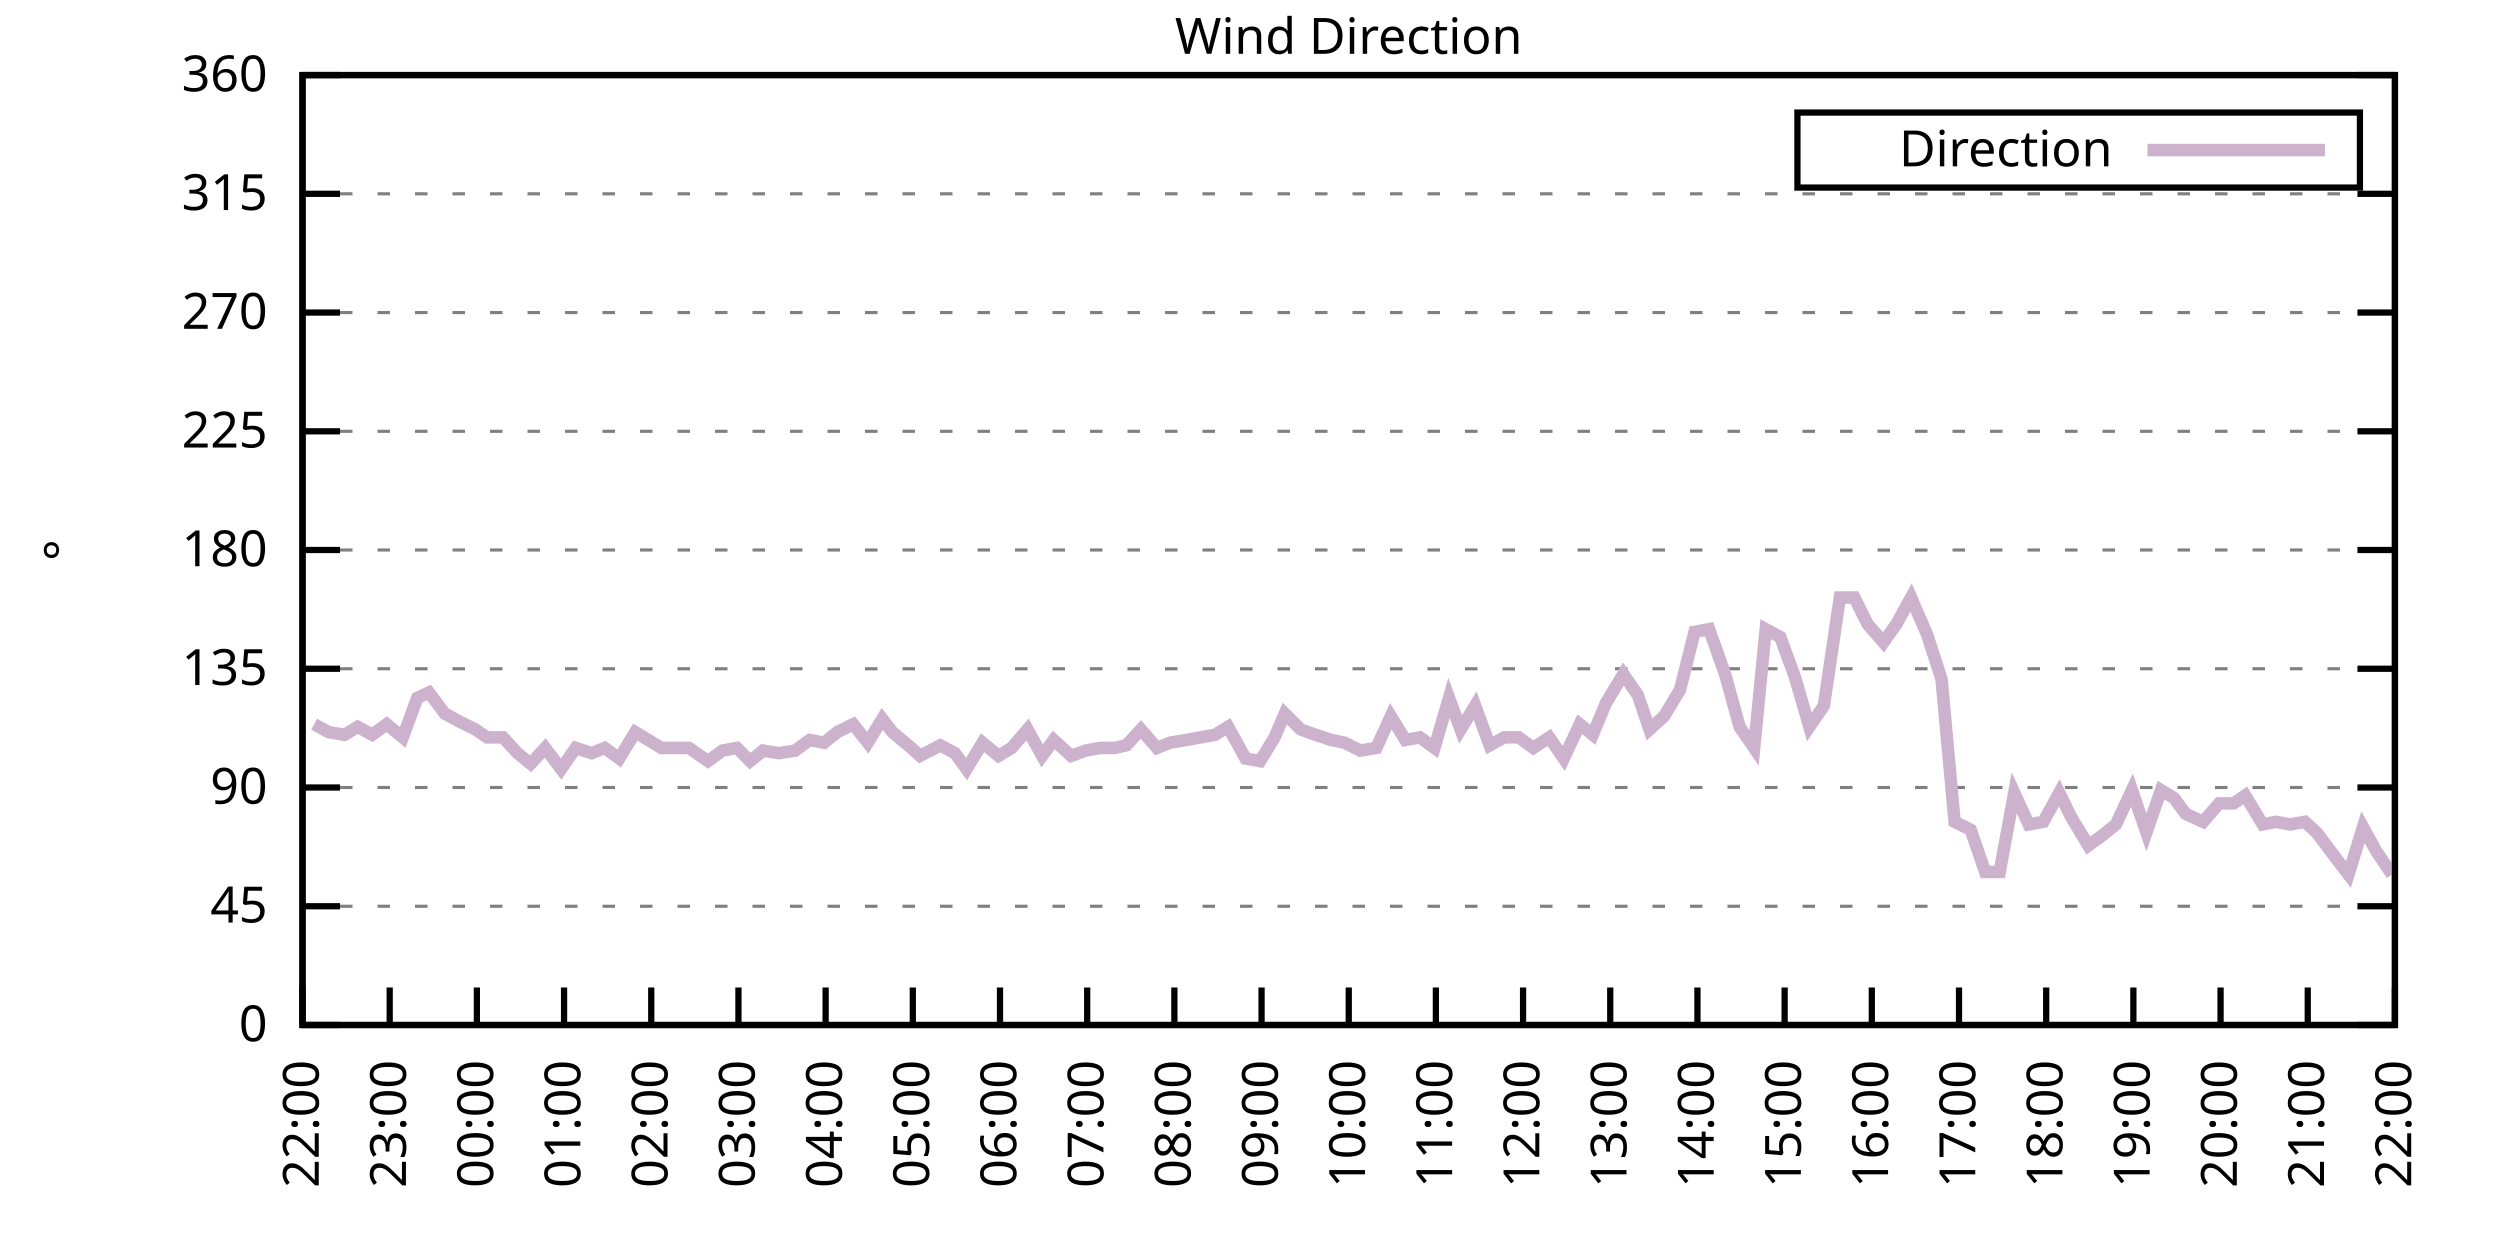
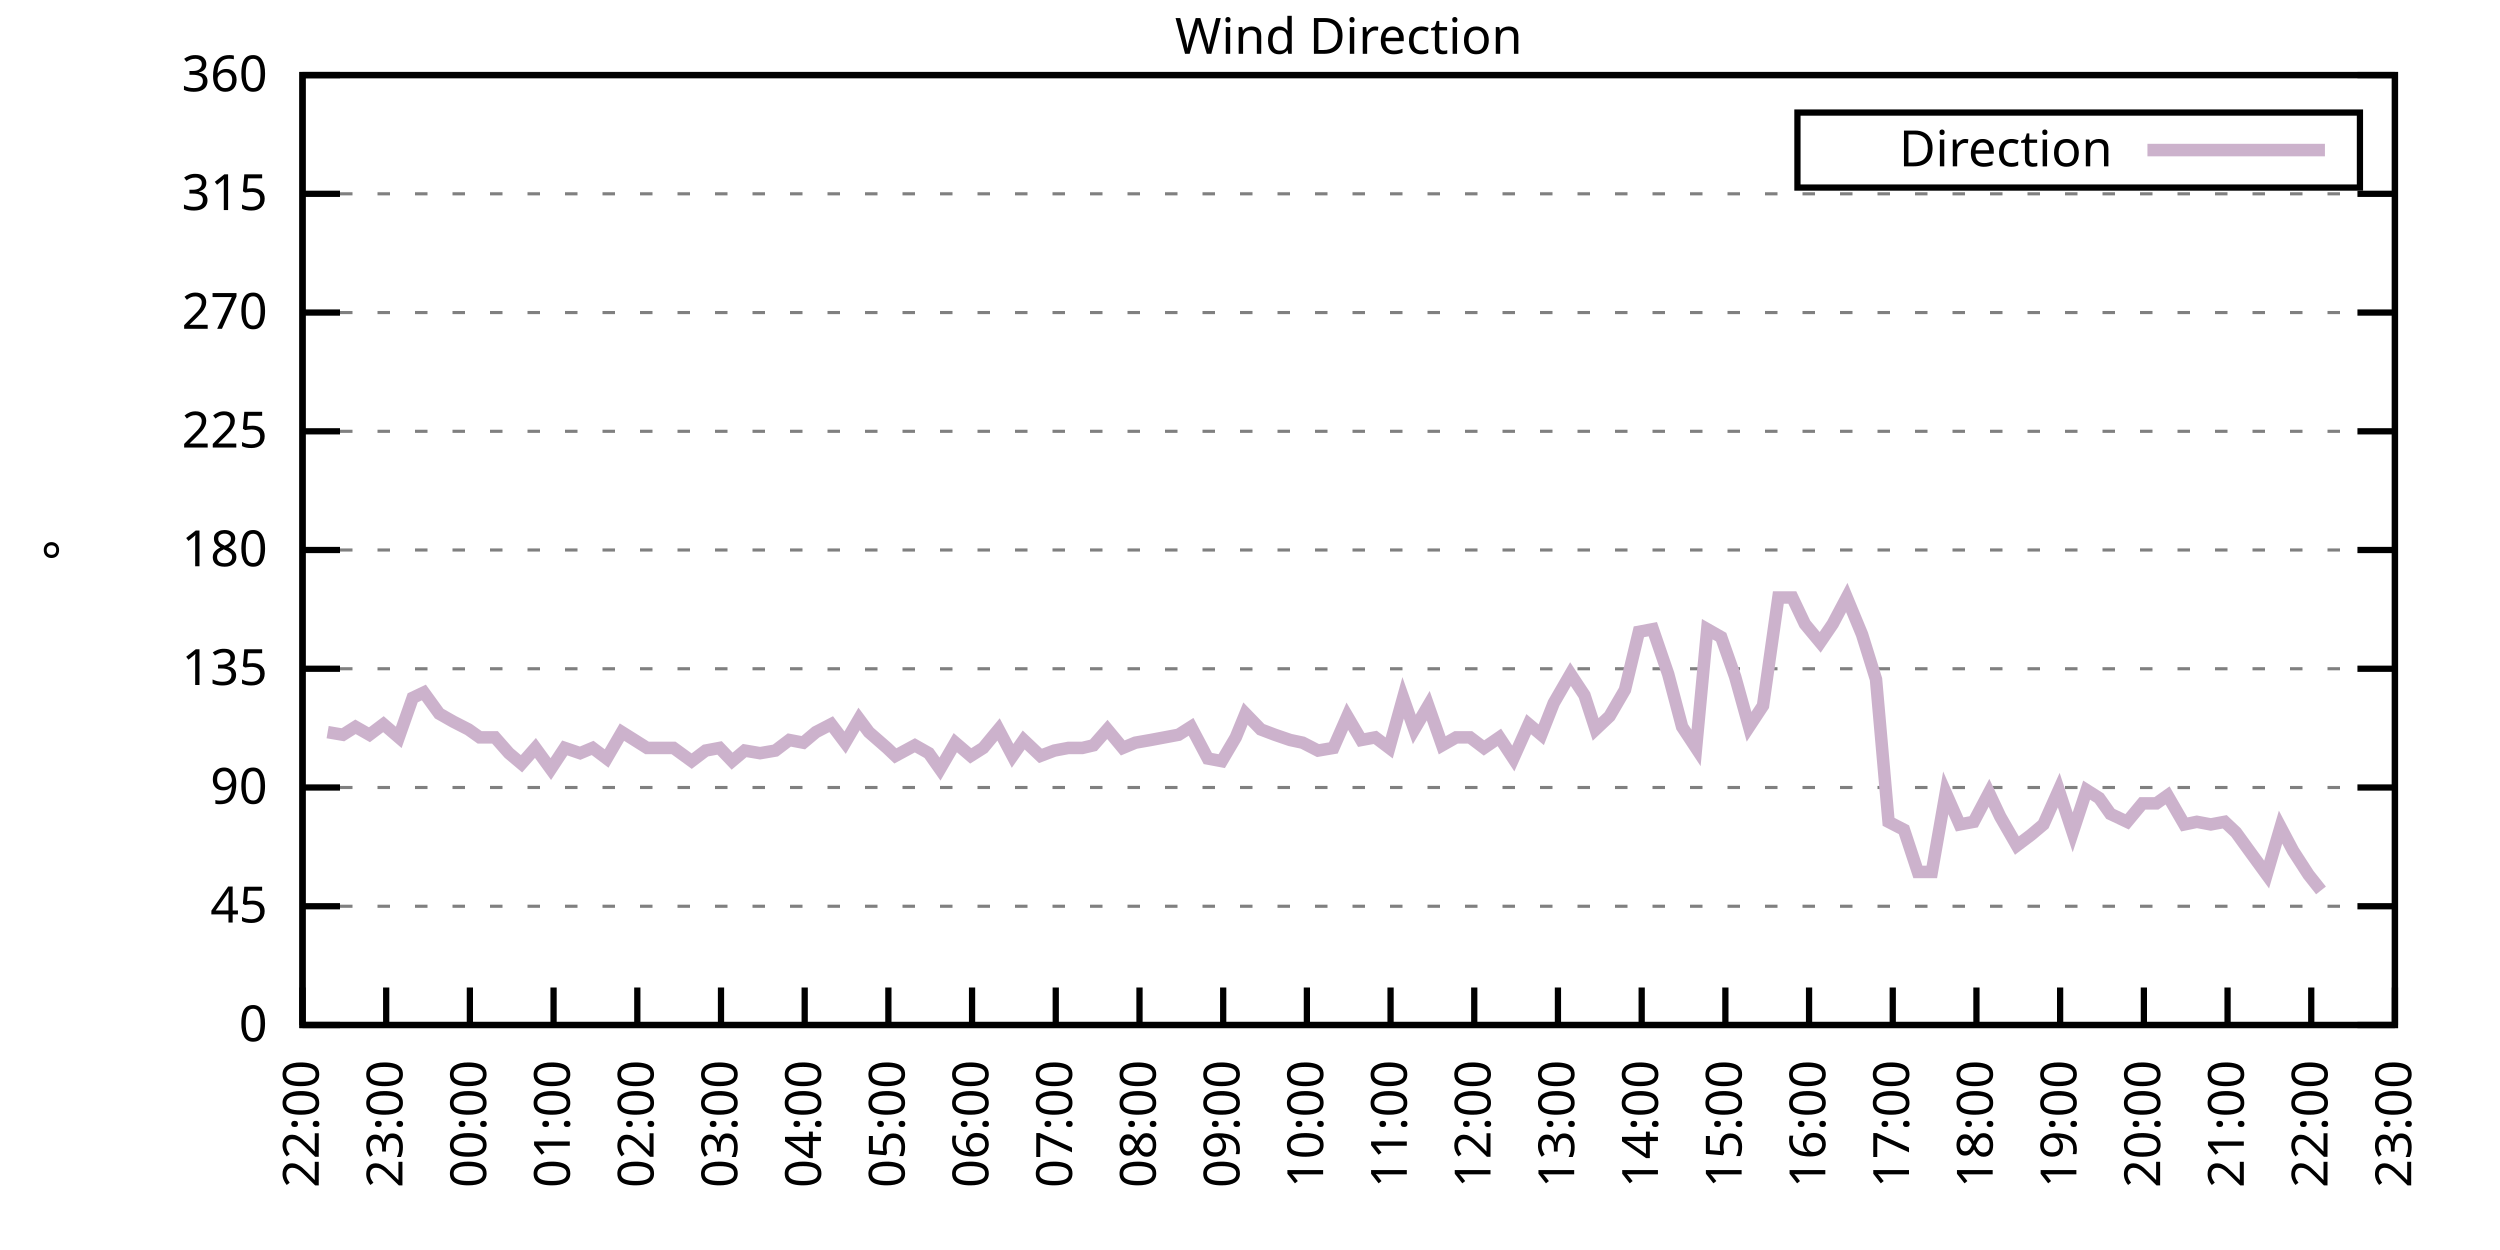
<svg xmlns="http://www.w3.org/2000/svg" xmlns:xlink="http://www.w3.org/1999/xlink" width="400" height="200" viewBox="0 0 400 200">
  <g id="gnuplot_canvas">
    <rect x="0" y="0" width="400" height="200" fill="none" />
    <defs>
      <circle id="gpDot" r="0.5" stroke-width="0.5" stroke="currentColor" />
      <path id="gpPt0" stroke-width="0.333" stroke="currentColor" d="M-1,0 h2 M0,-1 v2" />
      <path id="gpPt1" stroke-width="0.333" stroke="currentColor" d="M-1,-1 L1,1 M1,-1 L-1,1" />
      <path id="gpPt2" stroke-width="0.333" stroke="currentColor" d="M-1,0 L1,0 M0,-1 L0,1 M-1,-1 L1,1 M-1,1 L1,-1" />
      <rect id="gpPt3" stroke-width="0.333" stroke="currentColor" x="-1" y="-1" width="2" height="2" />
      <rect id="gpPt4" stroke-width="0.333" stroke="currentColor" fill="currentColor" x="-1" y="-1" width="2" height="2" />
      <circle id="gpPt5" stroke-width="0.333" stroke="currentColor" cx="0" cy="0" r="1" />
      <use xlink:href="#gpPt5" id="gpPt6" fill="currentColor" stroke="none" />
      <path id="gpPt7" stroke-width="0.333" stroke="currentColor" d="M0,-1.33 L-1.33,0.67 L1.33,0.67 z" />
      <use xlink:href="#gpPt7" id="gpPt8" fill="currentColor" stroke="none" />
      <use xlink:href="#gpPt7" id="gpPt9" stroke="currentColor" transform="rotate(180)" />
      <use xlink:href="#gpPt9" id="gpPt10" fill="currentColor" stroke="none" />
      <use xlink:href="#gpPt3" id="gpPt11" stroke="currentColor" transform="rotate(45)" />
      <use xlink:href="#gpPt11" id="gpPt12" fill="currentColor" stroke="none" />
      <path id="gpPt13" stroke-width="0.333" stroke="currentColor" d="M0,1.330 L1.265,0.411 L0.782,-1.067 L-0.782,-1.076 L-1.265,0.411 z" />
      <use xlink:href="#gpPt13" id="gpPt14" fill="currentColor" stroke="none" />
      <filter id="textbox" filterUnits="objectBoundingBox" x="0" y="0" height="1" width="1">
        <feFlood flood-color="white" flood-opacity="1" result="bgnd" />
        <feComposite in="SourceGraphic" in2="bgnd" operator="atop" />
      </filter>
      <filter id="greybox" filterUnits="objectBoundingBox" x="0" y="0" height="1" width="1">
        <feFlood flood-color="lightgrey" flood-opacity="1" result="grey" />
        <feComposite in="SourceGraphic" in2="grey" operator="atop" />
      </filter>
    </defs>
    <g fill="none" color="white" stroke="currentColor" stroke-width="1.00" stroke-linecap="butt" stroke-linejoin="miter">
</g>
    <g fill="none" color="black" stroke="currentColor" stroke-width="1.00" stroke-linecap="butt" stroke-linejoin="miter">
      <g stroke="none" shape-rendering="crispEdges">
        <polygon fill="rgb(255, 255, 255)" points="48.40,164.00 383.18,164.00 383.18,12.02 48.40,12.02 " />
      </g>
    </g>
    <g fill="none" color="black" stroke="currentColor" stroke-width="1.00" stroke-linecap="butt" stroke-linejoin="miter">
</g>
    <g fill="none" color="black" stroke="black" stroke-width="0.50" stroke-linecap="butt" stroke-linejoin="miter">
</g>
    <g fill="none" color="gray" stroke="currentColor" stroke-width="0.50" stroke-linecap="butt" stroke-linejoin="miter">
      <path stroke="gray" stroke-dasharray="2,4" class="gridline" d="M48.40,164.00 L383.19,164.00  " />
    </g>
    <g fill="none" color="gray" stroke="gray" stroke-width="1.00" stroke-linecap="butt" stroke-linejoin="miter">
</g>
    <g fill="none" color="black" stroke="currentColor" stroke-width="1.00" stroke-linecap="butt" stroke-linejoin="miter">
      <path stroke="black" d="M48.40,164.00 L54.40,164.00 M383.19,164.00 L377.19,164.00  " />
      <g transform="translate(42.80,166.60)" stroke="none" fill="black" font-family="Sans" font-size="8.00" text-anchor="end">
        <text>
          <tspan font-family="Sans"> 0</tspan>
        </text>
      </g>
    </g>
    <g fill="none" color="black" stroke="currentColor" stroke-width="1.00" stroke-linecap="butt" stroke-linejoin="miter">
</g>
    <g fill="none" color="black" stroke="black" stroke-width="0.50" stroke-linecap="butt" stroke-linejoin="miter">
</g>
    <g fill="none" color="gray" stroke="currentColor" stroke-width="0.50" stroke-linecap="butt" stroke-linejoin="miter">
      <path stroke="gray" stroke-dasharray="2,4" class="gridline" d="M48.40,145.00 L383.19,145.00  " />
    </g>
    <g fill="none" color="gray" stroke="gray" stroke-width="1.00" stroke-linecap="butt" stroke-linejoin="miter">
</g>
    <g fill="none" color="black" stroke="currentColor" stroke-width="1.00" stroke-linecap="butt" stroke-linejoin="miter">
      <path stroke="black" d="M48.40,145.00 L54.40,145.00 M383.19,145.00 L377.19,145.00  " />
      <g transform="translate(42.80,147.60)" stroke="none" fill="black" font-family="Sans" font-size="8.00" text-anchor="end">
        <text>
          <tspan font-family="Sans"> 45</tspan>
        </text>
      </g>
    </g>
    <g fill="none" color="black" stroke="currentColor" stroke-width="1.00" stroke-linecap="butt" stroke-linejoin="miter">
</g>
    <g fill="none" color="black" stroke="black" stroke-width="0.50" stroke-linecap="butt" stroke-linejoin="miter">
</g>
    <g fill="none" color="gray" stroke="currentColor" stroke-width="0.50" stroke-linecap="butt" stroke-linejoin="miter">
      <path stroke="gray" stroke-dasharray="2,4" class="gridline" d="M48.40,126.00 L383.19,126.00  " />
    </g>
    <g fill="none" color="gray" stroke="gray" stroke-width="1.00" stroke-linecap="butt" stroke-linejoin="miter">
</g>
    <g fill="none" color="black" stroke="currentColor" stroke-width="1.00" stroke-linecap="butt" stroke-linejoin="miter">
      <path stroke="black" d="M48.40,126.00 L54.40,126.00 M383.19,126.00 L377.19,126.00  " />
      <g transform="translate(42.80,128.60)" stroke="none" fill="black" font-family="Sans" font-size="8.00" text-anchor="end">
        <text>
          <tspan font-family="Sans"> 90</tspan>
        </text>
      </g>
    </g>
    <g fill="none" color="black" stroke="currentColor" stroke-width="1.00" stroke-linecap="butt" stroke-linejoin="miter">
</g>
    <g fill="none" color="black" stroke="black" stroke-width="0.50" stroke-linecap="butt" stroke-linejoin="miter">
</g>
    <g fill="none" color="gray" stroke="currentColor" stroke-width="0.50" stroke-linecap="butt" stroke-linejoin="miter">
      <path stroke="gray" stroke-dasharray="2,4" class="gridline" d="M48.40,107.00 L383.19,107.00  " />
    </g>
    <g fill="none" color="gray" stroke="gray" stroke-width="1.00" stroke-linecap="butt" stroke-linejoin="miter">
</g>
    <g fill="none" color="black" stroke="currentColor" stroke-width="1.00" stroke-linecap="butt" stroke-linejoin="miter">
      <path stroke="black" d="M48.40,107.00 L54.40,107.00 M383.19,107.00 L377.19,107.00  " />
      <g transform="translate(42.80,109.60)" stroke="none" fill="black" font-family="Sans" font-size="8.00" text-anchor="end">
        <text>
          <tspan font-family="Sans"> 135</tspan>
        </text>
      </g>
    </g>
    <g fill="none" color="black" stroke="currentColor" stroke-width="1.00" stroke-linecap="butt" stroke-linejoin="miter">
</g>
    <g fill="none" color="black" stroke="black" stroke-width="0.50" stroke-linecap="butt" stroke-linejoin="miter">
</g>
    <g fill="none" color="gray" stroke="currentColor" stroke-width="0.50" stroke-linecap="butt" stroke-linejoin="miter">
      <path stroke="gray" stroke-dasharray="2,4" class="gridline" d="M48.40,88.00 L383.19,88.00  " />
    </g>
    <g fill="none" color="gray" stroke="gray" stroke-width="1.00" stroke-linecap="butt" stroke-linejoin="miter">
</g>
    <g fill="none" color="black" stroke="currentColor" stroke-width="1.00" stroke-linecap="butt" stroke-linejoin="miter">
      <path stroke="black" d="M48.40,88.00 L54.40,88.00 M383.19,88.00 L377.19,88.00  " />
      <g transform="translate(42.80,90.60)" stroke="none" fill="black" font-family="Sans" font-size="8.00" text-anchor="end">
        <text>
          <tspan font-family="Sans"> 180</tspan>
        </text>
      </g>
    </g>
    <g fill="none" color="black" stroke="currentColor" stroke-width="1.00" stroke-linecap="butt" stroke-linejoin="miter">
</g>
    <g fill="none" color="black" stroke="black" stroke-width="0.50" stroke-linecap="butt" stroke-linejoin="miter">
</g>
    <g fill="none" color="gray" stroke="currentColor" stroke-width="0.50" stroke-linecap="butt" stroke-linejoin="miter">
      <path stroke="gray" stroke-dasharray="2,4" class="gridline" d="M48.40,69.01 L383.19,69.01  " />
    </g>
    <g fill="none" color="gray" stroke="gray" stroke-width="1.00" stroke-linecap="butt" stroke-linejoin="miter">
</g>
    <g fill="none" color="black" stroke="currentColor" stroke-width="1.00" stroke-linecap="butt" stroke-linejoin="miter">
      <path stroke="black" d="M48.40,69.01 L54.40,69.01 M383.19,69.01 L377.19,69.01  " />
      <g transform="translate(42.80,71.61)" stroke="none" fill="black" font-family="Sans" font-size="8.00" text-anchor="end">
        <text>
          <tspan font-family="Sans"> 225</tspan>
        </text>
      </g>
    </g>
    <g fill="none" color="black" stroke="currentColor" stroke-width="1.00" stroke-linecap="butt" stroke-linejoin="miter">
</g>
    <g fill="none" color="black" stroke="black" stroke-width="0.50" stroke-linecap="butt" stroke-linejoin="miter">
</g>
    <g fill="none" color="gray" stroke="currentColor" stroke-width="0.50" stroke-linecap="butt" stroke-linejoin="miter">
      <path stroke="gray" stroke-dasharray="2,4" class="gridline" d="M48.40,50.01 L383.19,50.01  " />
    </g>
    <g fill="none" color="gray" stroke="gray" stroke-width="1.00" stroke-linecap="butt" stroke-linejoin="miter">
</g>
    <g fill="none" color="black" stroke="currentColor" stroke-width="1.00" stroke-linecap="butt" stroke-linejoin="miter">
      <path stroke="black" d="M48.40,50.01 L54.40,50.01 M383.19,50.01 L377.19,50.01  " />
      <g transform="translate(42.80,52.61)" stroke="none" fill="black" font-family="Sans" font-size="8.00" text-anchor="end">
        <text>
          <tspan font-family="Sans"> 270</tspan>
        </text>
      </g>
    </g>
    <g fill="none" color="black" stroke="currentColor" stroke-width="1.00" stroke-linecap="butt" stroke-linejoin="miter">
</g>
    <g fill="none" color="black" stroke="black" stroke-width="0.50" stroke-linecap="butt" stroke-linejoin="miter">
</g>
    <g fill="none" color="gray" stroke="currentColor" stroke-width="0.50" stroke-linecap="butt" stroke-linejoin="miter">
      <path stroke="gray" stroke-dasharray="2,4" class="gridline" d="M48.40,31.01 L383.19,31.01  " />
    </g>
    <g fill="none" color="gray" stroke="gray" stroke-width="1.00" stroke-linecap="butt" stroke-linejoin="miter">
</g>
    <g fill="none" color="black" stroke="currentColor" stroke-width="1.00" stroke-linecap="butt" stroke-linejoin="miter">
      <path stroke="black" d="M48.40,31.01 L54.40,31.01 M383.19,31.01 L377.19,31.01  " />
      <g transform="translate(42.80,33.61)" stroke="none" fill="black" font-family="Sans" font-size="8.00" text-anchor="end">
        <text>
          <tspan font-family="Sans"> 315</tspan>
        </text>
      </g>
    </g>
    <g fill="none" color="black" stroke="currentColor" stroke-width="1.00" stroke-linecap="butt" stroke-linejoin="miter">
</g>
    <g fill="none" color="black" stroke="black" stroke-width="0.50" stroke-linecap="butt" stroke-linejoin="miter">
</g>
    <g fill="none" color="gray" stroke="currentColor" stroke-width="0.50" stroke-linecap="butt" stroke-linejoin="miter">
      <path stroke="gray" stroke-dasharray="2,4" class="gridline" d="M48.40,12.01 L383.19,12.01  " />
    </g>
    <g fill="none" color="gray" stroke="gray" stroke-width="1.00" stroke-linecap="butt" stroke-linejoin="miter">
</g>
    <g fill="none" color="black" stroke="currentColor" stroke-width="1.00" stroke-linecap="butt" stroke-linejoin="miter">
      <path stroke="black" d="M48.40,12.01 L54.40,12.01 M383.19,12.01 L377.19,12.01  " />
      <g transform="translate(42.80,14.61)" stroke="none" fill="black" font-family="Sans" font-size="8.00" text-anchor="end">
        <text>
          <tspan font-family="Sans"> 360</tspan>
        </text>
      </g>
    </g>
    <g fill="none" color="black" stroke="currentColor" stroke-width="1.00" stroke-linecap="butt" stroke-linejoin="miter">
      <path stroke="black" d="M48.40,164.00 L48.40,158.00  " />
      <g transform="translate(51.00,169.60) rotate(270.00)" stroke="none" fill="black" font-family="Sans" font-size="8.00" text-anchor="end">
        <text>
          <tspan font-family="Sans">22:00</tspan>
        </text>
      </g>
    </g>
    <g fill="none" color="black" stroke="currentColor" stroke-width="1.00" stroke-linecap="butt" stroke-linejoin="miter">
-       <path stroke="black" d="M62.35,164.00 L62.35,158.00  " />
-       <g transform="translate(64.95,169.60) rotate(270.00)" stroke="none" fill="black" font-family="Sans" font-size="8.00" text-anchor="end">
+       <path stroke="black" d="M61.79,164.00 L61.79,158.00  " />
+       <g transform="translate(64.39,169.60) rotate(270.00)" stroke="none" fill="black" font-family="Sans" font-size="8.00" text-anchor="end">
        <text>
          <tspan font-family="Sans">23:00</tspan>
        </text>
      </g>
    </g>
    <g fill="none" color="black" stroke="currentColor" stroke-width="1.00" stroke-linecap="butt" stroke-linejoin="miter">
-       <path stroke="black" d="M76.30,164.00 L76.30,158.00  " />
-       <g transform="translate(78.90,169.60) rotate(270.00)" stroke="none" fill="black" font-family="Sans" font-size="8.00" text-anchor="end">
+       <path stroke="black" d="M75.18,164.00 L75.18,158.00  " />
+       <g transform="translate(77.78,169.60) rotate(270.00)" stroke="none" fill="black" font-family="Sans" font-size="8.00" text-anchor="end">
        <text>
          <tspan font-family="Sans">00:00</tspan>
        </text>
      </g>
    </g>
    <g fill="none" color="black" stroke="currentColor" stroke-width="1.00" stroke-linecap="butt" stroke-linejoin="miter">
-       <path stroke="black" d="M90.25,164.00 L90.25,158.00  " />
-       <g transform="translate(92.85,169.60) rotate(270.00)" stroke="none" fill="black" font-family="Sans" font-size="8.00" text-anchor="end">
+       <path stroke="black" d="M88.57,164.00 L88.57,158.00  " />
+       <g transform="translate(91.17,169.60) rotate(270.00)" stroke="none" fill="black" font-family="Sans" font-size="8.00" text-anchor="end">
        <text>
          <tspan font-family="Sans">01:00</tspan>
        </text>
      </g>
    </g>
    <g fill="none" color="black" stroke="currentColor" stroke-width="1.00" stroke-linecap="butt" stroke-linejoin="miter">
-       <path stroke="black" d="M104.20,164.00 L104.20,158.00  " />
-       <g transform="translate(106.80,169.60) rotate(270.00)" stroke="none" fill="black" font-family="Sans" font-size="8.00" text-anchor="end">
+       <path stroke="black" d="M101.97,164.00 L101.97,158.00  " />
+       <g transform="translate(104.57,169.60) rotate(270.00)" stroke="none" fill="black" font-family="Sans" font-size="8.00" text-anchor="end">
        <text>
          <tspan font-family="Sans">02:00</tspan>
        </text>
      </g>
    </g>
    <g fill="none" color="black" stroke="currentColor" stroke-width="1.00" stroke-linecap="butt" stroke-linejoin="miter">
-       <path stroke="black" d="M118.15,164.00 L118.15,158.00  " />
-       <g transform="translate(120.75,169.60) rotate(270.00)" stroke="none" fill="black" font-family="Sans" font-size="8.00" text-anchor="end">
+       <path stroke="black" d="M115.36,164.00 L115.36,158.00  " />
+       <g transform="translate(117.96,169.60) rotate(270.00)" stroke="none" fill="black" font-family="Sans" font-size="8.00" text-anchor="end">
        <text>
          <tspan font-family="Sans">03:00</tspan>
        </text>
      </g>
    </g>
    <g fill="none" color="black" stroke="currentColor" stroke-width="1.00" stroke-linecap="butt" stroke-linejoin="miter">
-       <path stroke="black" d="M132.10,164.00 L132.10,158.00  " />
-       <g transform="translate(134.70,169.60) rotate(270.00)" stroke="none" fill="black" font-family="Sans" font-size="8.00" text-anchor="end">
+       <path stroke="black" d="M128.75,164.00 L128.75,158.00  " />
+       <g transform="translate(131.35,169.60) rotate(270.00)" stroke="none" fill="black" font-family="Sans" font-size="8.00" text-anchor="end">
        <text>
          <tspan font-family="Sans">04:00</tspan>
        </text>
      </g>
    </g>
    <g fill="none" color="black" stroke="currentColor" stroke-width="1.00" stroke-linecap="butt" stroke-linejoin="miter">
-       <path stroke="black" d="M146.05,164.00 L146.05,158.00  " />
-       <g transform="translate(148.65,169.60) rotate(270.00)" stroke="none" fill="black" font-family="Sans" font-size="8.00" text-anchor="end">
+       <path stroke="black" d="M142.14,164.00 L142.14,158.00  " />
+       <g transform="translate(144.74,169.60) rotate(270.00)" stroke="none" fill="black" font-family="Sans" font-size="8.00" text-anchor="end">
        <text>
          <tspan font-family="Sans">05:00</tspan>
        </text>
      </g>
    </g>
    <g fill="none" color="black" stroke="currentColor" stroke-width="1.00" stroke-linecap="butt" stroke-linejoin="miter">
-       <path stroke="black" d="M160.00,164.00 L160.00,158.00  " />
-       <g transform="translate(162.60,169.60) rotate(270.00)" stroke="none" fill="black" font-family="Sans" font-size="8.00" text-anchor="end">
+       <path stroke="black" d="M155.53,164.00 L155.53,158.00  " />
+       <g transform="translate(158.13,169.60) rotate(270.00)" stroke="none" fill="black" font-family="Sans" font-size="8.00" text-anchor="end">
        <text>
          <tspan font-family="Sans">06:00</tspan>
        </text>
      </g>
    </g>
    <g fill="none" color="black" stroke="currentColor" stroke-width="1.00" stroke-linecap="butt" stroke-linejoin="miter">
-       <path stroke="black" d="M173.95,164.00 L173.95,158.00  " />
-       <g transform="translate(176.55,169.60) rotate(270.00)" stroke="none" fill="black" font-family="Sans" font-size="8.00" text-anchor="end">
+       <path stroke="black" d="M168.92,164.00 L168.92,158.00  " />
+       <g transform="translate(171.52,169.60) rotate(270.00)" stroke="none" fill="black" font-family="Sans" font-size="8.00" text-anchor="end">
        <text>
          <tspan font-family="Sans">07:00</tspan>
        </text>
      </g>
    </g>
    <g fill="none" color="black" stroke="currentColor" stroke-width="1.00" stroke-linecap="butt" stroke-linejoin="miter">
-       <path stroke="black" d="M187.90,164.00 L187.90,158.00  " />
-       <g transform="translate(190.50,169.60) rotate(270.00)" stroke="none" fill="black" font-family="Sans" font-size="8.00" text-anchor="end">
+       <path stroke="black" d="M182.32,164.00 L182.32,158.00  " />
+       <g transform="translate(184.92,169.60) rotate(270.00)" stroke="none" fill="black" font-family="Sans" font-size="8.00" text-anchor="end">
        <text>
          <tspan font-family="Sans">08:00</tspan>
        </text>
      </g>
    </g>
    <g fill="none" color="black" stroke="currentColor" stroke-width="1.00" stroke-linecap="butt" stroke-linejoin="miter">
-       <path stroke="black" d="M201.85,164.00 L201.85,158.00  " />
-       <g transform="translate(204.45,169.60) rotate(270.00)" stroke="none" fill="black" font-family="Sans" font-size="8.00" text-anchor="end">
+       <path stroke="black" d="M195.71,164.00 L195.71,158.00  " />
+       <g transform="translate(198.31,169.60) rotate(270.00)" stroke="none" fill="black" font-family="Sans" font-size="8.00" text-anchor="end">
        <text>
          <tspan font-family="Sans">09:00</tspan>
        </text>
      </g>
    </g>
    <g fill="none" color="black" stroke="currentColor" stroke-width="1.00" stroke-linecap="butt" stroke-linejoin="miter">
-       <path stroke="black" d="M215.80,164.00 L215.80,158.00  " />
-       <g transform="translate(218.40,169.60) rotate(270.00)" stroke="none" fill="black" font-family="Sans" font-size="8.00" text-anchor="end">
+       <path stroke="black" d="M209.10,164.00 L209.10,158.00  " />
+       <g transform="translate(211.70,169.60) rotate(270.00)" stroke="none" fill="black" font-family="Sans" font-size="8.00" text-anchor="end">
        <text>
          <tspan font-family="Sans">10:00</tspan>
        </text>
      </g>
    </g>
    <g fill="none" color="black" stroke="currentColor" stroke-width="1.00" stroke-linecap="butt" stroke-linejoin="miter">
-       <path stroke="black" d="M229.74,164.00 L229.74,158.00  " />
-       <g transform="translate(232.34,169.60) rotate(270.00)" stroke="none" fill="black" font-family="Sans" font-size="8.00" text-anchor="end">
+       <path stroke="black" d="M222.49,164.00 L222.49,158.00  " />
+       <g transform="translate(225.09,169.60) rotate(270.00)" stroke="none" fill="black" font-family="Sans" font-size="8.00" text-anchor="end">
        <text>
          <tspan font-family="Sans">11:00</tspan>
        </text>
      </g>
    </g>
    <g fill="none" color="black" stroke="currentColor" stroke-width="1.00" stroke-linecap="butt" stroke-linejoin="miter">
-       <path stroke="black" d="M243.69,164.00 L243.69,158.00  " />
-       <g transform="translate(246.29,169.60) rotate(270.00)" stroke="none" fill="black" font-family="Sans" font-size="8.00" text-anchor="end">
+       <path stroke="black" d="M235.88,164.00 L235.88,158.00  " />
+       <g transform="translate(238.48,169.60) rotate(270.00)" stroke="none" fill="black" font-family="Sans" font-size="8.00" text-anchor="end">
        <text>
          <tspan font-family="Sans">12:00</tspan>
        </text>
      </g>
    </g>
    <g fill="none" color="black" stroke="currentColor" stroke-width="1.00" stroke-linecap="butt" stroke-linejoin="miter">
-       <path stroke="black" d="M257.64,164.00 L257.64,158.00  " />
-       <g transform="translate(260.24,169.60) rotate(270.00)" stroke="none" fill="black" font-family="Sans" font-size="8.00" text-anchor="end">
+       <path stroke="black" d="M249.27,164.00 L249.27,158.00  " />
+       <g transform="translate(251.87,169.60) rotate(270.00)" stroke="none" fill="black" font-family="Sans" font-size="8.00" text-anchor="end">
        <text>
          <tspan font-family="Sans">13:00</tspan>
        </text>
      </g>
    </g>
    <g fill="none" color="black" stroke="currentColor" stroke-width="1.00" stroke-linecap="butt" stroke-linejoin="miter">
-       <path stroke="black" d="M271.59,164.00 L271.59,158.00  " />
-       <g transform="translate(274.19,169.60) rotate(270.00)" stroke="none" fill="black" font-family="Sans" font-size="8.00" text-anchor="end">
+       <path stroke="black" d="M262.67,164.00 L262.67,158.00  " />
+       <g transform="translate(265.27,169.60) rotate(270.00)" stroke="none" fill="black" font-family="Sans" font-size="8.00" text-anchor="end">
        <text>
          <tspan font-family="Sans">14:00</tspan>
        </text>
      </g>
    </g>
    <g fill="none" color="black" stroke="currentColor" stroke-width="1.00" stroke-linecap="butt" stroke-linejoin="miter">
-       <path stroke="black" d="M285.54,164.00 L285.54,158.00  " />
-       <g transform="translate(288.14,169.60) rotate(270.00)" stroke="none" fill="black" font-family="Sans" font-size="8.00" text-anchor="end">
+       <path stroke="black" d="M276.06,164.00 L276.06,158.00  " />
+       <g transform="translate(278.66,169.60) rotate(270.00)" stroke="none" fill="black" font-family="Sans" font-size="8.00" text-anchor="end">
        <text>
          <tspan font-family="Sans">15:00</tspan>
        </text>
      </g>
    </g>
    <g fill="none" color="black" stroke="currentColor" stroke-width="1.00" stroke-linecap="butt" stroke-linejoin="miter">
-       <path stroke="black" d="M299.49,164.00 L299.49,158.00  " />
-       <g transform="translate(302.09,169.60) rotate(270.00)" stroke="none" fill="black" font-family="Sans" font-size="8.00" text-anchor="end">
+       <path stroke="black" d="M289.45,164.00 L289.45,158.00  " />
+       <g transform="translate(292.05,169.60) rotate(270.00)" stroke="none" fill="black" font-family="Sans" font-size="8.00" text-anchor="end">
        <text>
          <tspan font-family="Sans">16:00</tspan>
        </text>
      </g>
    </g>
    <g fill="none" color="black" stroke="currentColor" stroke-width="1.00" stroke-linecap="butt" stroke-linejoin="miter">
-       <path stroke="black" d="M313.44,164.00 L313.44,158.00  " />
-       <g transform="translate(316.04,169.60) rotate(270.00)" stroke="none" fill="black" font-family="Sans" font-size="8.00" text-anchor="end">
+       <path stroke="black" d="M302.84,164.00 L302.84,158.00  " />
+       <g transform="translate(305.44,169.60) rotate(270.00)" stroke="none" fill="black" font-family="Sans" font-size="8.00" text-anchor="end">
        <text>
          <tspan font-family="Sans">17:00</tspan>
        </text>
      </g>
    </g>
    <g fill="none" color="black" stroke="currentColor" stroke-width="1.00" stroke-linecap="butt" stroke-linejoin="miter">
-       <path stroke="black" d="M327.39,164.00 L327.39,158.00  " />
-       <g transform="translate(329.99,169.60) rotate(270.00)" stroke="none" fill="black" font-family="Sans" font-size="8.00" text-anchor="end">
+       <path stroke="black" d="M316.23,164.00 L316.23,158.00  " />
+       <g transform="translate(318.83,169.60) rotate(270.00)" stroke="none" fill="black" font-family="Sans" font-size="8.00" text-anchor="end">
        <text>
          <tspan font-family="Sans">18:00</tspan>
        </text>
      </g>
    </g>
    <g fill="none" color="black" stroke="currentColor" stroke-width="1.00" stroke-linecap="butt" stroke-linejoin="miter">
-       <path stroke="black" d="M341.34,164.00 L341.34,158.00  " />
-       <g transform="translate(343.94,169.60) rotate(270.00)" stroke="none" fill="black" font-family="Sans" font-size="8.00" text-anchor="end">
+       <path stroke="black" d="M329.62,164.00 L329.62,158.00  " />
+       <g transform="translate(332.22,169.60) rotate(270.00)" stroke="none" fill="black" font-family="Sans" font-size="8.00" text-anchor="end">
        <text>
          <tspan font-family="Sans">19:00</tspan>
        </text>
      </g>
    </g>
    <g fill="none" color="black" stroke="currentColor" stroke-width="1.00" stroke-linecap="butt" stroke-linejoin="miter">
-       <path stroke="black" d="M355.29,164.00 L355.29,158.00  " />
-       <g transform="translate(357.89,169.60) rotate(270.00)" stroke="none" fill="black" font-family="Sans" font-size="8.00" text-anchor="end">
+       <path stroke="black" d="M343.02,164.00 L343.02,158.00  " />
+       <g transform="translate(345.62,169.60) rotate(270.00)" stroke="none" fill="black" font-family="Sans" font-size="8.00" text-anchor="end">
        <text>
          <tspan font-family="Sans">20:00</tspan>
        </text>
      </g>
    </g>
    <g fill="none" color="black" stroke="currentColor" stroke-width="1.00" stroke-linecap="butt" stroke-linejoin="miter">
-       <path stroke="black" d="M369.24,164.00 L369.24,158.00  " />
-       <g transform="translate(371.84,169.60) rotate(270.00)" stroke="none" fill="black" font-family="Sans" font-size="8.00" text-anchor="end">
+       <path stroke="black" d="M356.41,164.00 L356.41,158.00  " />
+       <g transform="translate(359.01,169.60) rotate(270.00)" stroke="none" fill="black" font-family="Sans" font-size="8.00" text-anchor="end">
        <text>
          <tspan font-family="Sans">21:00</tspan>
+         </text>
+       </g>
+     </g>
+     <g fill="none" color="black" stroke="currentColor" stroke-width="1.00" stroke-linecap="butt" stroke-linejoin="miter">
+       <path stroke="black" d="M369.80,164.00 L369.80,158.00  " />
+       <g transform="translate(372.40,169.60) rotate(270.00)" stroke="none" fill="black" font-family="Sans" font-size="8.00" text-anchor="end">
+         <text>
+           <tspan font-family="Sans">22:00</tspan>
        </text>
      </g>
    </g>
    <g fill="none" color="black" stroke="currentColor" stroke-width="1.00" stroke-linecap="butt" stroke-linejoin="miter">
      <path stroke="black" d="M383.19,164.00 L383.19,158.00  " />
      <g transform="translate(385.79,169.60) rotate(270.00)" stroke="none" fill="black" font-family="Sans" font-size="8.00" text-anchor="end">
        <text>
-           <tspan font-family="Sans">22:00</tspan>
+           <tspan font-family="Sans">23:00</tspan>
        </text>
      </g>
    </g>
    <g fill="none" color="black" stroke="currentColor" stroke-width="1.00" stroke-linecap="butt" stroke-linejoin="miter">
</g>
    <g fill="none" color="black" stroke="currentColor" stroke-width="1.00" stroke-linecap="butt" stroke-linejoin="miter">
      <path stroke="black" d="M48.40,12.01 L48.40,164.00 L383.19,164.00 L383.19,12.01 L48.40,12.01 Z  " />
    </g>
    <g fill="none" color="black" stroke="currentColor" stroke-width="1.00" stroke-linecap="butt" stroke-linejoin="miter">
</g>
    <g fill="none" color="black" stroke="currentColor" stroke-width="1.00" stroke-linecap="butt" stroke-linejoin="miter">
      <path stroke="black" d="M287.59,30.01 L287.59,18.01 L377.59,18.01 L377.59,30.01 L287.59,30.01 Z  " />
    </g>
    <g id="Wind_direction_plot_1">
      <g fill="none" color="white" stroke="black" stroke-width="2.00" stroke-linecap="butt" stroke-linejoin="miter">
</g>
      <g fill="none" color="black" stroke="currentColor" stroke-width="2.00" stroke-linecap="butt" stroke-linejoin="miter">
        <g transform="translate(337.99,26.61)" stroke="none" fill="black" font-family="Sans" font-size="8.00" text-anchor="end">
          <text>
            <tspan font-family="Sans">Direction</tspan>
          </text>
        </g>
      </g>
      <g fill="none" color="black" stroke="currentColor" stroke-width="2.00" stroke-linecap="butt" stroke-linejoin="miter">
-         <path stroke="rgb(204, 178, 204)" d="M343.59,24.01 L371.99,24.01 M50.26,115.87 L52.58,117.14 L55.14,117.56 L57.23,116.29 L59.56,117.56 L61.88,115.87   L64.44,117.98 L66.77,111.65 L68.63,110.80 L71.18,114.18 L73.51,115.45 L76.07,116.71 L77.93,117.98 L80.48,117.98   L82.81,120.51 L84.90,122.20 L87.23,119.67 L89.78,123.05 L92.11,119.67 L94.67,120.51 L96.76,119.67 L99.08,121.36   L101.64,117.14 L103.73,118.40 L105.83,119.67 L108.38,119.67 L110.24,119.67 L113.27,121.78 L115.59,120.09 L117.92,119.67   L120.01,121.78 L122.10,120.09 L124.66,120.51 L127.22,120.09 L129.54,118.40 L131.87,118.83 L133.96,117.14 L136.51,115.87   L138.84,118.83 L141.16,115.03 L142.79,117.14 L145.81,119.67 L147.21,120.94 L150.46,119.25 L152.79,120.51 L154.65,123.05   L157.21,118.83 L159.76,120.94 L161.86,119.67 L164.41,116.71 L166.74,120.94 L168.60,118.40 L171.39,120.94 L173.71,120.09   L176.04,119.67 L178.36,119.67 L180.22,119.25 L182.55,116.71 L185.11,119.67 L187.20,118.83 L189.76,118.40 L192.08,117.98   L194.41,117.56 L196.50,116.29 L199.29,121.36 L201.61,121.78 L203.94,117.98 L205.57,114.18 L208.12,116.71 L210.45,117.56   L213.01,118.40 L215.10,118.83 L217.65,120.09 L220.21,119.67 L222.54,114.60 L224.86,118.40 L227.19,117.98 L229.51,119.67   L231.84,111.65 L233.70,116.71 L236.02,112.91 L238.35,119.25 L240.67,117.98 L243.00,117.98 L245.32,119.67 L247.88,117.98   L250.20,121.36 L252.76,115.87 L254.85,117.56 L256.95,112.49 L259.74,107.85 L262.06,111.23 L263.92,116.71 L266.25,114.60   L268.80,110.38 L271.13,101.09 L273.45,100.67 L276.01,107.85 L278.34,116.29 L280.66,119.67 L282.52,100.67 L284.85,101.94   L287.17,108.27 L289.50,116.29 L291.82,112.91 L294.38,95.60 L296.70,95.60 L298.80,99.83 L301.35,102.78 L303.44,99.83   L305.77,95.60 L308.33,101.52 L310.65,108.69 L312.74,131.49 L315.30,132.76 L317.63,139.51 L319.95,139.51 L322.28,126.85   L324.60,131.91 L326.93,131.49 L329.48,126.85 L331.34,130.65 L334.13,135.29 L336.46,133.60 L338.55,131.91 L341.11,126.42   L343.43,133.18 L345.76,126.42 L347.85,127.69 L349.71,130.22 L352.50,131.49 L355.06,128.54 L357.38,128.54 L359.24,127.27   L362.03,131.91 L364.13,131.49 L366.45,131.91 L368.78,131.49 L370.64,133.18 L373.19,136.56 L375.75,139.93 L378.08,132.34   L380.17,136.14 L382.73,139.93  " />
+         <path stroke="rgb(204, 178, 204)" d="M343.59,24.01 L371.99,24.01 M52.42,117.14 L54.87,117.56 L56.88,116.29 L59.11,117.56 L61.35,115.87 L63.80,117.98   L66.03,111.65 L67.82,110.80 L70.27,114.18 L72.50,115.45 L74.96,116.71 L76.75,117.98 L79.20,117.98 L81.43,120.51   L83.44,122.20 L85.67,119.67 L88.13,123.05 L90.36,119.67 L92.82,120.51 L94.82,119.67 L97.06,121.36 L99.51,117.14   L101.52,118.40 L103.53,119.67 L105.98,119.67 L107.77,119.67 L110.67,121.78 L112.90,120.09 L115.13,119.67 L117.14,121.78   L119.15,120.09 L121.61,120.51 L124.06,120.09 L126.29,118.40 L128.53,118.83 L130.54,117.14 L132.99,115.87 L135.22,118.83   L137.45,115.03 L139.02,117.14 L141.92,119.67 L143.26,120.94 L146.38,119.25 L148.61,120.51 L150.40,123.05 L152.85,118.83   L155.31,120.94 L157.32,119.67 L159.77,116.71 L162.01,120.94 L163.79,118.40 L166.47,120.94 L168.70,120.09 L170.93,119.67   L173.17,119.67 L174.95,119.25 L177.18,116.71 L179.64,119.67 L181.65,118.83 L184.10,118.40 L186.33,117.98 L188.57,117.56   L190.57,116.29 L193.25,121.36 L195.48,121.78 L197.72,117.98 L199.28,114.18 L201.73,116.71 L203.97,117.56 L206.42,118.40   L208.43,118.83 L210.88,120.09 L213.34,119.67 L215.57,114.60 L217.80,118.40 L220.04,117.98 L222.27,119.67 L224.50,111.65   L226.29,116.71 L228.52,112.91 L230.75,119.25 L232.98,117.98 L235.21,117.98 L237.44,119.67 L239.90,117.98 L242.13,121.36   L244.59,115.87 L246.60,117.56 L248.60,112.49 L251.28,107.85 L253.51,111.23 L255.30,116.71 L257.53,114.60 L259.99,110.38   L262.22,101.09 L264.45,100.67 L266.91,107.85 L269.14,116.29 L271.37,119.67 L273.16,100.67 L275.39,101.94 L277.62,108.27   L279.85,116.29 L282.08,112.91 L284.54,95.60 L286.77,95.60 L288.78,99.83 L291.23,102.78 L293.24,99.83 L295.48,95.60   L297.93,101.52 L300.16,108.69 L302.17,131.49 L304.63,132.76 L306.86,139.51 L309.09,139.51 L311.32,126.85 L313.55,131.91   L315.79,131.49 L318.24,126.85 L320.03,130.65 L322.70,135.29 L324.94,133.60 L326.95,131.91 L329.40,126.42 L331.63,133.18   L333.86,126.42 L335.87,127.69 L337.66,130.22 L340.34,131.49 L342.79,128.54 L345.02,128.54 L346.81,127.27 L349.49,131.91   L351.50,131.49 L353.73,131.91 L355.96,131.49 L357.75,133.18 L360.20,136.56 L362.66,139.93 L364.89,132.34 L366.90,136.14   L369.35,139.93 L371.36,142.47  " />
      </g>
    </g>
    <g fill="none" color="black" stroke="currentColor" stroke-width="2.00" stroke-linecap="butt" stroke-linejoin="miter">
</g>
    <g fill="none" color="black" stroke="black" stroke-width="1.00" stroke-linecap="butt" stroke-linejoin="miter">
</g>
    <g fill="none" color="black" stroke="currentColor" stroke-width="1.00" stroke-linecap="butt" stroke-linejoin="miter">
      <path stroke="black" d="M48.40,12.01 L48.40,164.00 L383.19,164.00 L383.19,12.01 L48.40,12.01 Z  " />
      <g transform="translate(12.80,88.01) rotate(270.00)" stroke="none" fill="black" font-family="Sans" font-size="8.00" text-anchor="middle">
        <text>
          <tspan font-family="Sans">°</tspan>
        </text>
      </g>
    </g>
    <g fill="none" color="black" stroke="currentColor" stroke-width="1.00" stroke-linecap="butt" stroke-linejoin="miter">
</g>
    <g fill="none" color="black" stroke="currentColor" stroke-width="1.00" stroke-linecap="butt" stroke-linejoin="miter">
      <g transform="translate(215.79,8.61)" stroke="none" fill="black" font-family="Sans" font-size="8.00" text-anchor="middle">
        <text>
          <tspan font-family="Sans">Wind Direction</tspan>
        </text>
      </g>
    </g>
    <g fill="none" color="black" stroke="currentColor" stroke-width="1.00" stroke-linecap="butt" stroke-linejoin="miter">
</g>
  </g>
</svg>
